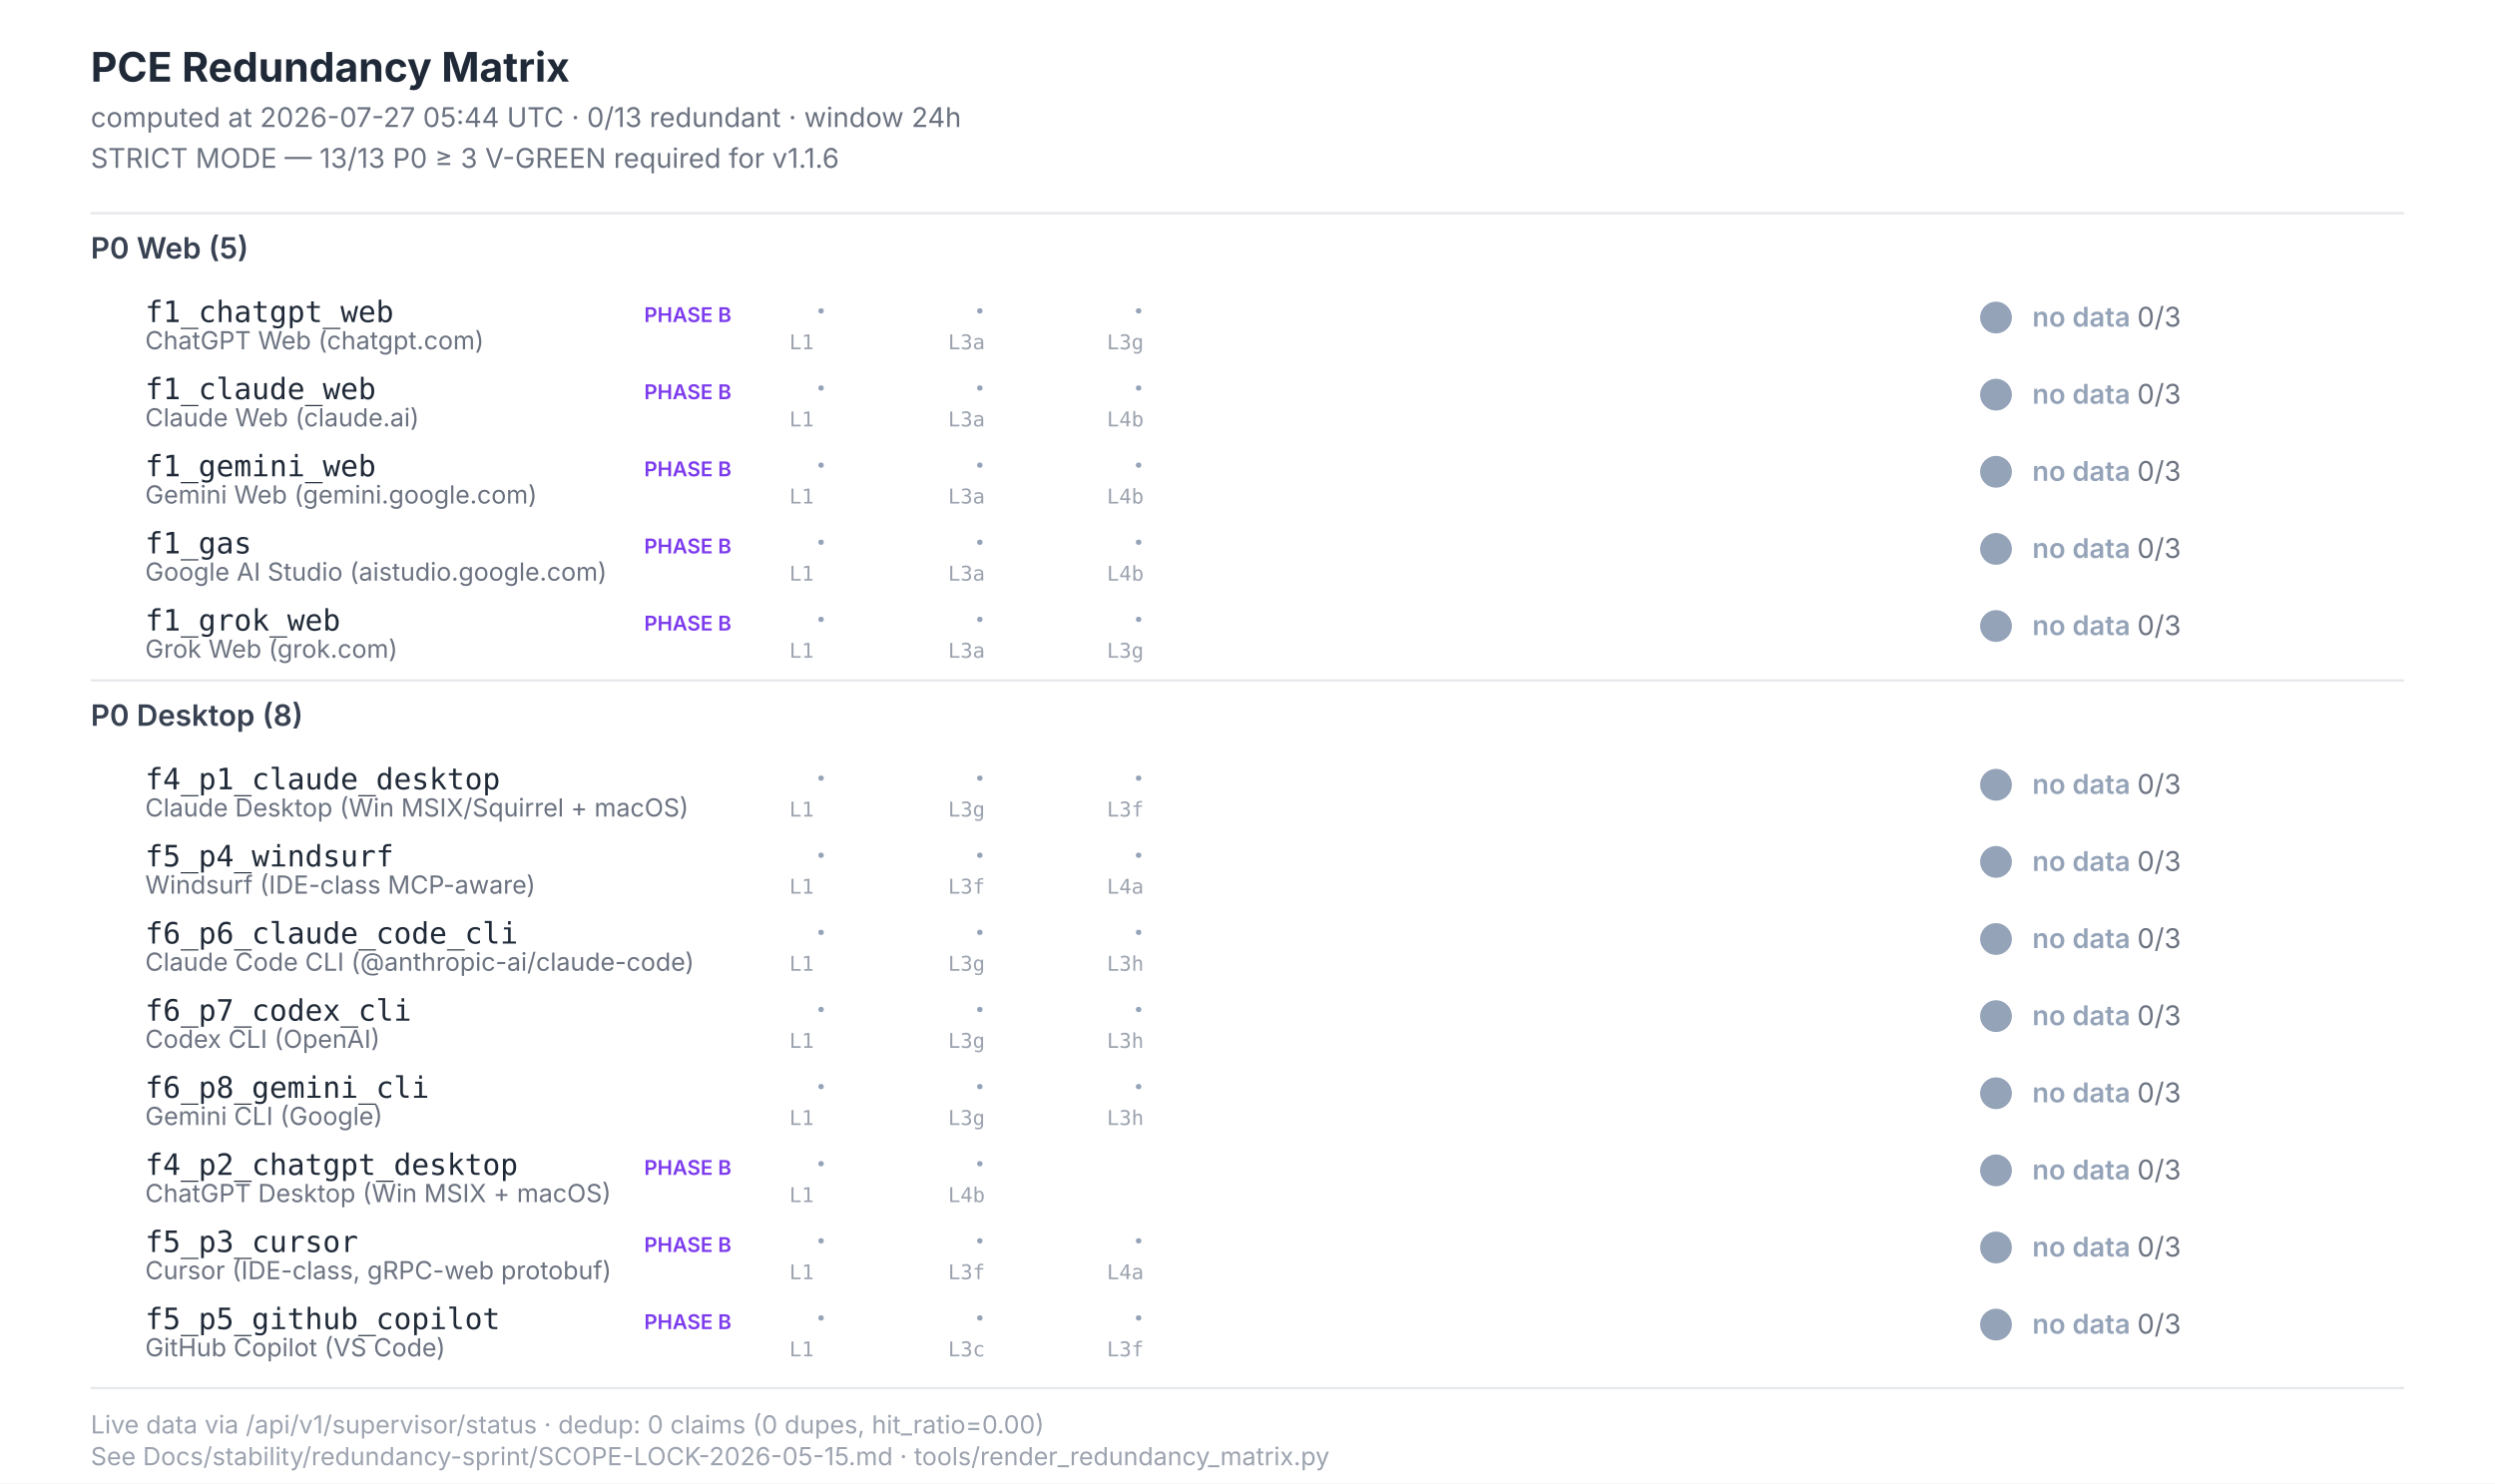
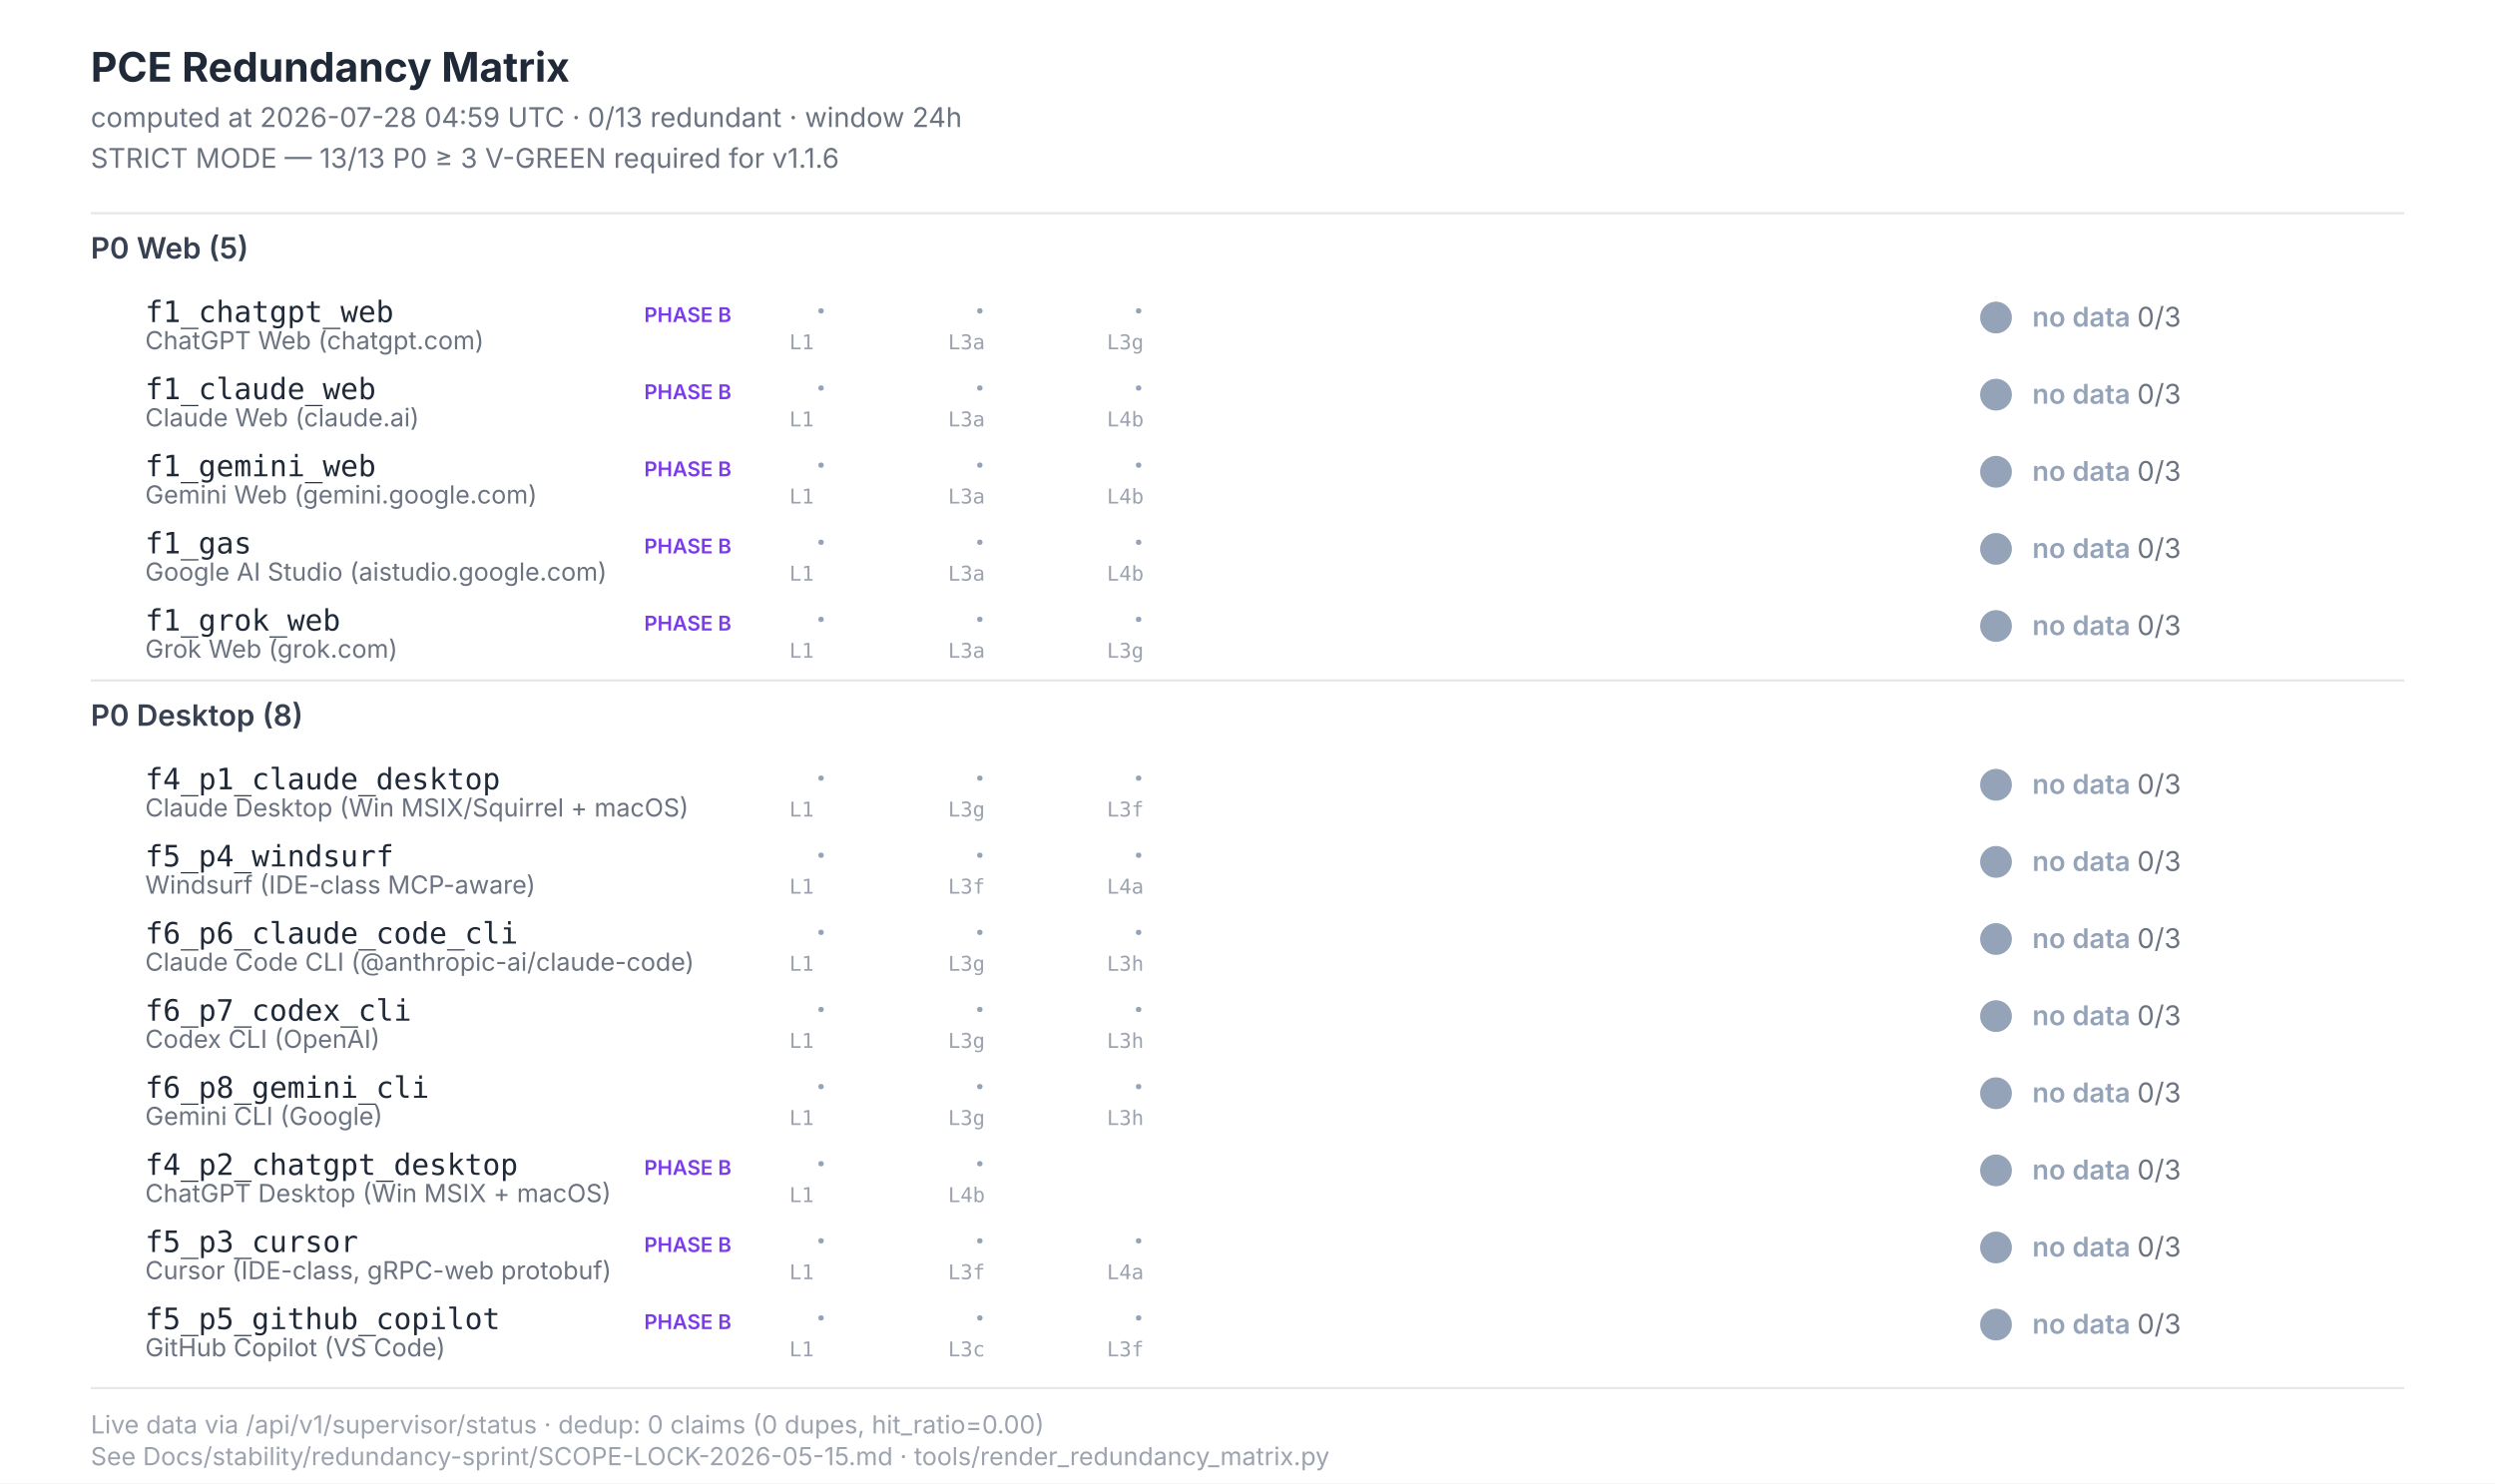
<svg xmlns="http://www.w3.org/2000/svg" width="1100" height="654" viewBox="0 0 1100 654" font-family="Inter, -apple-system, system-ui, sans-serif">
  <style>  .title{font-size:18px;font-weight:700;fill:#1f2937}  .subtitle{font-size:12px;fill:#6b7280}  .section{font-size:13px;font-weight:600;fill:#374151}  .scenario-id{font-size:13px;font-weight:500;fill:#1f2937;font-family:"JetBrains Mono",monospace}  .scenario-label{font-size:11px;fill:#6b7280}  .status-text{font-size:12px;font-weight:600}  .leg-glyph{font-size:14px;font-weight:700;font-family:"Segoe UI Symbol","Apple Color Emoji",sans-serif}  .leg-source{font-size:9px;fill:#9ca3af;font-family:"JetBrains Mono",monospace}  .footer{font-size:11px;fill:#9ca3af}  .phase-b{font-size:9px;font-weight:600;fill:#7c3aed}</style>
  <rect x="0" y="0" width="1100" height="654" fill="#ffffff" />
  <text class="title" x="40" y="36">PCE Redundancy Matrix</text>
-   <text class="subtitle" x="40" y="56">computed at 2026-07-27 05:44 UTC · 0/13 redundant · window 24h</text>
+   <text class="subtitle" x="40" y="56">computed at 2026-07-28 04:59 UTC · 0/13 redundant · window 24h</text>
  <text class="subtitle" x="40" y="74">STRICT MODE — 13/13 P0 ≥ 3 V-GREEN required for v1.1.6</text>
  <line x1="40" y1="94" x2="1060" y2="94" stroke="#e5e7eb" stroke-width="1" />
  <text class="section" x="40" y="114">P0 Web (5)</text>
  <text class="scenario-id" x="64" y="142">f1_chatgpt_web</text>
  <text class="scenario-label" x="64" y="154">ChatGPT Web (chatgpt.com)</text>
  <text class="phase-b" x="284" y="142">PHASE B</text>
  <text class="leg-glyph" x="360" y="142" fill="#94a3b8">·</text>
  <text class="leg-source" x="348" y="154">L1</text>
  <text class="leg-glyph" x="430" y="142" fill="#94a3b8">·</text>
  <text class="leg-source" x="418" y="154">L3a</text>
  <text class="leg-glyph" x="500" y="142" fill="#94a3b8">·</text>
  <text class="leg-source" x="488" y="154">L3g</text>
  <circle cx="880" cy="140" r="7" fill="#94a3b8" />
  <text class="status-text" x="896" y="144" fill="#94a3b8">no data <tspan fill="#6b7280" font-weight="400">0/3</tspan>
  </text>
  <text class="scenario-id" x="64" y="176">f1_claude_web</text>
  <text class="scenario-label" x="64" y="188">Claude Web (claude.ai)</text>
  <text class="phase-b" x="284" y="176">PHASE B</text>
  <text class="leg-glyph" x="360" y="176" fill="#94a3b8">·</text>
  <text class="leg-source" x="348" y="188">L1</text>
  <text class="leg-glyph" x="430" y="176" fill="#94a3b8">·</text>
  <text class="leg-source" x="418" y="188">L3a</text>
  <text class="leg-glyph" x="500" y="176" fill="#94a3b8">·</text>
  <text class="leg-source" x="488" y="188">L4b</text>
  <circle cx="880" cy="174" r="7" fill="#94a3b8" />
  <text class="status-text" x="896" y="178" fill="#94a3b8">no data <tspan fill="#6b7280" font-weight="400">0/3</tspan>
  </text>
  <text class="scenario-id" x="64" y="210">f1_gemini_web</text>
  <text class="scenario-label" x="64" y="222">Gemini Web (gemini.google.com)</text>
  <text class="phase-b" x="284" y="210">PHASE B</text>
  <text class="leg-glyph" x="360" y="210" fill="#94a3b8">·</text>
  <text class="leg-source" x="348" y="222">L1</text>
  <text class="leg-glyph" x="430" y="210" fill="#94a3b8">·</text>
  <text class="leg-source" x="418" y="222">L3a</text>
  <text class="leg-glyph" x="500" y="210" fill="#94a3b8">·</text>
  <text class="leg-source" x="488" y="222">L4b</text>
  <circle cx="880" cy="208" r="7" fill="#94a3b8" />
  <text class="status-text" x="896" y="212" fill="#94a3b8">no data <tspan fill="#6b7280" font-weight="400">0/3</tspan>
  </text>
  <text class="scenario-id" x="64" y="244">f1_gas</text>
  <text class="scenario-label" x="64" y="256">Google AI Studio (aistudio.google.com)</text>
  <text class="phase-b" x="284" y="244">PHASE B</text>
  <text class="leg-glyph" x="360" y="244" fill="#94a3b8">·</text>
  <text class="leg-source" x="348" y="256">L1</text>
  <text class="leg-glyph" x="430" y="244" fill="#94a3b8">·</text>
  <text class="leg-source" x="418" y="256">L3a</text>
  <text class="leg-glyph" x="500" y="244" fill="#94a3b8">·</text>
  <text class="leg-source" x="488" y="256">L4b</text>
  <circle cx="880" cy="242" r="7" fill="#94a3b8" />
  <text class="status-text" x="896" y="246" fill="#94a3b8">no data <tspan fill="#6b7280" font-weight="400">0/3</tspan>
  </text>
  <text class="scenario-id" x="64" y="278">f1_grok_web</text>
  <text class="scenario-label" x="64" y="290">Grok Web (grok.com)</text>
  <text class="phase-b" x="284" y="278">PHASE B</text>
  <text class="leg-glyph" x="360" y="278" fill="#94a3b8">·</text>
  <text class="leg-source" x="348" y="290">L1</text>
  <text class="leg-glyph" x="430" y="278" fill="#94a3b8">·</text>
  <text class="leg-source" x="418" y="290">L3a</text>
  <text class="leg-glyph" x="500" y="278" fill="#94a3b8">·</text>
  <text class="leg-source" x="488" y="290">L3g</text>
  <circle cx="880" cy="276" r="7" fill="#94a3b8" />
  <text class="status-text" x="896" y="280" fill="#94a3b8">no data <tspan fill="#6b7280" font-weight="400">0/3</tspan>
  </text>
  <line x1="40" y1="300" x2="1060" y2="300" stroke="#e5e7eb" stroke-width="1" />
  <text class="section" x="40" y="320">P0 Desktop (8)</text>
  <text class="scenario-id" x="64" y="348">f4_p1_claude_desktop</text>
  <text class="scenario-label" x="64" y="360">Claude Desktop (Win MSIX/Squirrel + macOS)</text>
  <text class="leg-glyph" x="360" y="348" fill="#94a3b8">·</text>
  <text class="leg-source" x="348" y="360">L1</text>
  <text class="leg-glyph" x="430" y="348" fill="#94a3b8">·</text>
  <text class="leg-source" x="418" y="360">L3g</text>
  <text class="leg-glyph" x="500" y="348" fill="#94a3b8">·</text>
  <text class="leg-source" x="488" y="360">L3f</text>
  <circle cx="880" cy="346" r="7" fill="#94a3b8" />
  <text class="status-text" x="896" y="350" fill="#94a3b8">no data <tspan fill="#6b7280" font-weight="400">0/3</tspan>
  </text>
  <text class="scenario-id" x="64" y="382">f5_p4_windsurf</text>
  <text class="scenario-label" x="64" y="394">Windsurf (IDE-class MCP-aware)</text>
  <text class="leg-glyph" x="360" y="382" fill="#94a3b8">·</text>
  <text class="leg-source" x="348" y="394">L1</text>
  <text class="leg-glyph" x="430" y="382" fill="#94a3b8">·</text>
  <text class="leg-source" x="418" y="394">L3f</text>
  <text class="leg-glyph" x="500" y="382" fill="#94a3b8">·</text>
  <text class="leg-source" x="488" y="394">L4a</text>
  <circle cx="880" cy="380" r="7" fill="#94a3b8" />
  <text class="status-text" x="896" y="384" fill="#94a3b8">no data <tspan fill="#6b7280" font-weight="400">0/3</tspan>
  </text>
  <text class="scenario-id" x="64" y="416">f6_p6_claude_code_cli</text>
  <text class="scenario-label" x="64" y="428">Claude Code CLI (@anthropic-ai/claude-code)</text>
  <text class="leg-glyph" x="360" y="416" fill="#94a3b8">·</text>
  <text class="leg-source" x="348" y="428">L1</text>
  <text class="leg-glyph" x="430" y="416" fill="#94a3b8">·</text>
  <text class="leg-source" x="418" y="428">L3g</text>
  <text class="leg-glyph" x="500" y="416" fill="#94a3b8">·</text>
  <text class="leg-source" x="488" y="428">L3h</text>
  <circle cx="880" cy="414" r="7" fill="#94a3b8" />
  <text class="status-text" x="896" y="418" fill="#94a3b8">no data <tspan fill="#6b7280" font-weight="400">0/3</tspan>
  </text>
  <text class="scenario-id" x="64" y="450">f6_p7_codex_cli</text>
  <text class="scenario-label" x="64" y="462">Codex CLI (OpenAI)</text>
  <text class="leg-glyph" x="360" y="450" fill="#94a3b8">·</text>
  <text class="leg-source" x="348" y="462">L1</text>
  <text class="leg-glyph" x="430" y="450" fill="#94a3b8">·</text>
  <text class="leg-source" x="418" y="462">L3g</text>
  <text class="leg-glyph" x="500" y="450" fill="#94a3b8">·</text>
  <text class="leg-source" x="488" y="462">L3h</text>
  <circle cx="880" cy="448" r="7" fill="#94a3b8" />
  <text class="status-text" x="896" y="452" fill="#94a3b8">no data <tspan fill="#6b7280" font-weight="400">0/3</tspan>
  </text>
  <text class="scenario-id" x="64" y="484">f6_p8_gemini_cli</text>
  <text class="scenario-label" x="64" y="496">Gemini CLI (Google)</text>
  <text class="leg-glyph" x="360" y="484" fill="#94a3b8">·</text>
  <text class="leg-source" x="348" y="496">L1</text>
  <text class="leg-glyph" x="430" y="484" fill="#94a3b8">·</text>
  <text class="leg-source" x="418" y="496">L3g</text>
  <text class="leg-glyph" x="500" y="484" fill="#94a3b8">·</text>
  <text class="leg-source" x="488" y="496">L3h</text>
  <circle cx="880" cy="482" r="7" fill="#94a3b8" />
  <text class="status-text" x="896" y="486" fill="#94a3b8">no data <tspan fill="#6b7280" font-weight="400">0/3</tspan>
  </text>
  <text class="scenario-id" x="64" y="518">f4_p2_chatgpt_desktop</text>
  <text class="scenario-label" x="64" y="530">ChatGPT Desktop (Win MSIX + macOS)</text>
  <text class="phase-b" x="284" y="518">PHASE B</text>
  <text class="leg-glyph" x="360" y="518" fill="#94a3b8">·</text>
  <text class="leg-source" x="348" y="530">L1</text>
  <text class="leg-glyph" x="430" y="518" fill="#94a3b8">·</text>
  <text class="leg-source" x="418" y="530">L4b</text>
  <circle cx="880" cy="516" r="7" fill="#94a3b8" />
  <text class="status-text" x="896" y="520" fill="#94a3b8">no data <tspan fill="#6b7280" font-weight="400">0/3</tspan>
  </text>
  <text class="scenario-id" x="64" y="552">f5_p3_cursor</text>
  <text class="scenario-label" x="64" y="564">Cursor (IDE-class, gRPC-web protobuf)</text>
  <text class="phase-b" x="284" y="552">PHASE B</text>
  <text class="leg-glyph" x="360" y="552" fill="#94a3b8">·</text>
  <text class="leg-source" x="348" y="564">L1</text>
  <text class="leg-glyph" x="430" y="552" fill="#94a3b8">·</text>
  <text class="leg-source" x="418" y="564">L3f</text>
  <text class="leg-glyph" x="500" y="552" fill="#94a3b8">·</text>
  <text class="leg-source" x="488" y="564">L4a</text>
  <circle cx="880" cy="550" r="7" fill="#94a3b8" />
  <text class="status-text" x="896" y="554" fill="#94a3b8">no data <tspan fill="#6b7280" font-weight="400">0/3</tspan>
  </text>
  <text class="scenario-id" x="64" y="586">f5_p5_github_copilot</text>
  <text class="scenario-label" x="64" y="598">GitHub Copilot (VS Code)</text>
  <text class="phase-b" x="284" y="586">PHASE B</text>
  <text class="leg-glyph" x="360" y="586" fill="#94a3b8">·</text>
  <text class="leg-source" x="348" y="598">L1</text>
  <text class="leg-glyph" x="430" y="586" fill="#94a3b8">·</text>
  <text class="leg-source" x="418" y="598">L3c</text>
  <text class="leg-glyph" x="500" y="586" fill="#94a3b8">·</text>
  <text class="leg-source" x="488" y="598">L3f</text>
  <circle cx="880" cy="584" r="7" fill="#94a3b8" />
  <text class="status-text" x="896" y="588" fill="#94a3b8">no data <tspan fill="#6b7280" font-weight="400">0/3</tspan>
  </text>
  <line x1="40" y1="612" x2="1060" y2="612" stroke="#e5e7eb" stroke-width="1" />
  <text class="footer" x="40" y="632">Live data via /api/v1/supervisor/status · dedup: 0 claims (0 dupes, hit_ratio=0.00)</text>
  <text class="footer" x="40" y="646">See Docs/stability/redundancy-sprint/SCOPE-LOCK-2026-05-15.md · tools/render_redundancy_matrix.py</text>
</svg>
